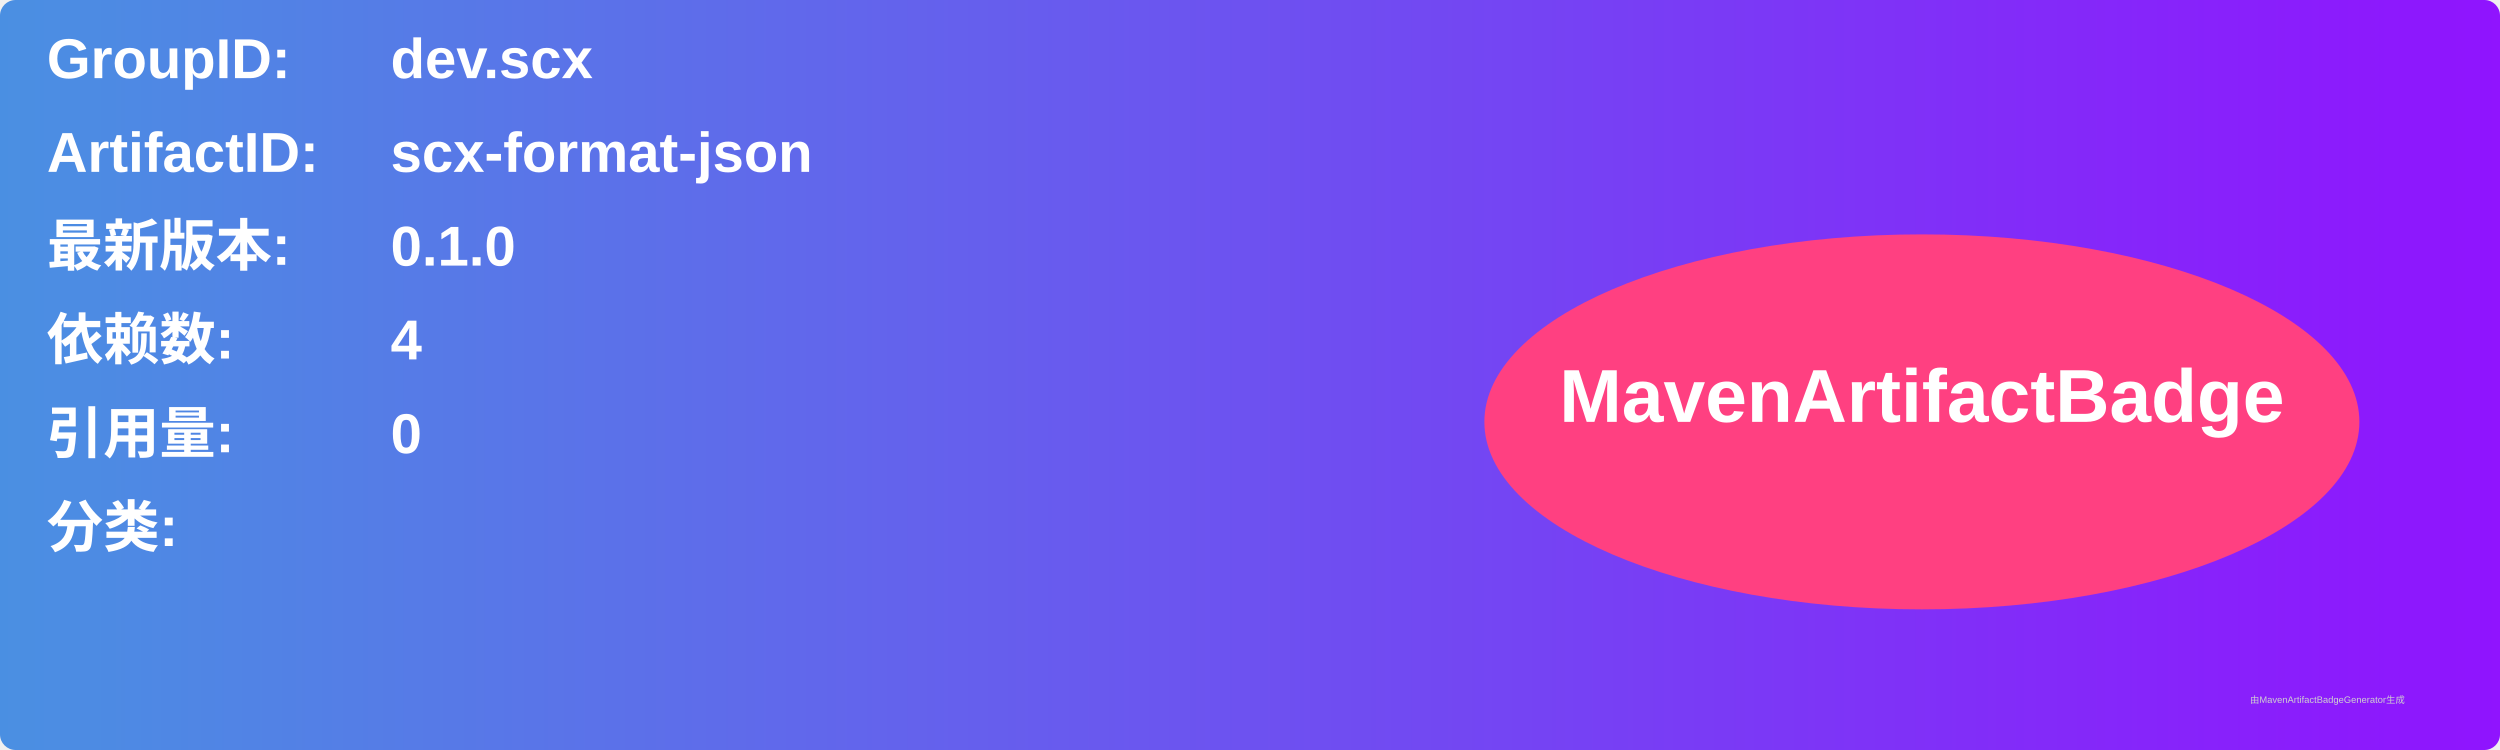
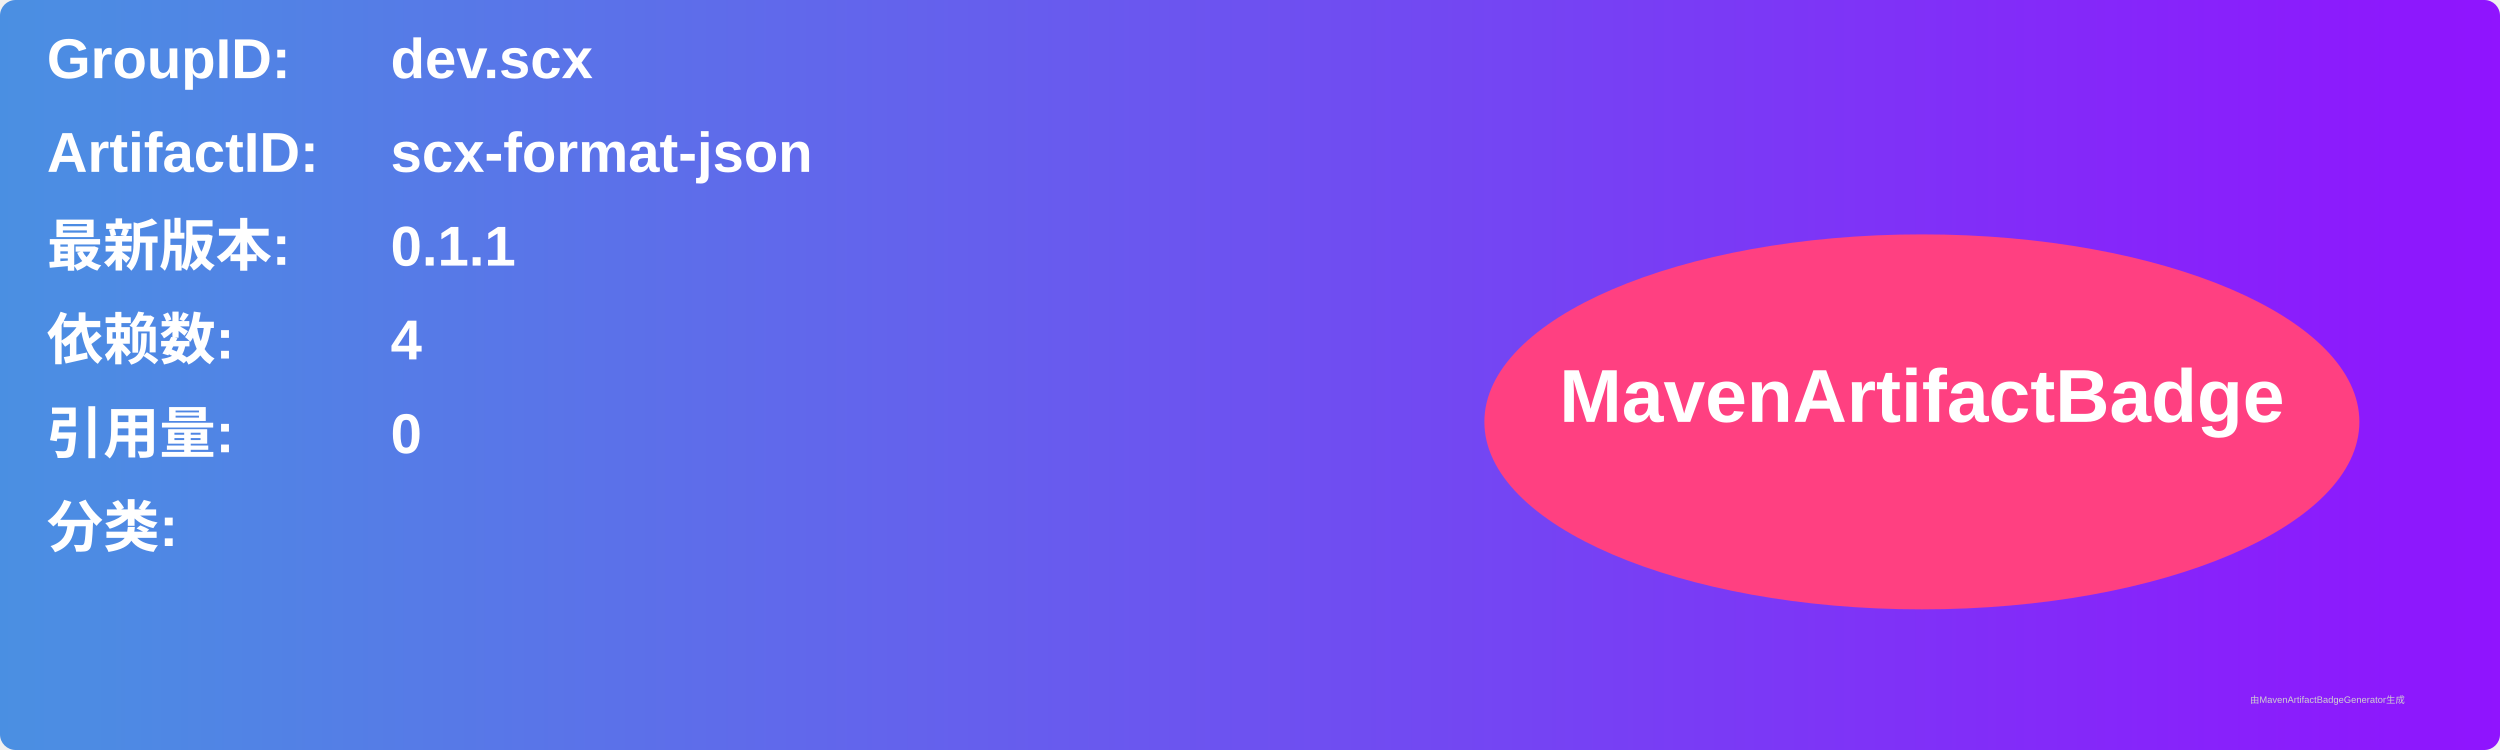
<svg xmlns="http://www.w3.org/2000/svg" width="800" height="240" viewBox="0 0 800 240">
  <linearGradient id="grad" x1="0%" y1="0%" x2="100%" y2="0%">
    <stop offset="0%" stop-color="#4a90e2" />
    <stop offset="100%" stop-color="#9013fe" />
  </linearGradient>
  <rect width="100%" height="100%" rx="5" ry="5" fill="url(#grad)" />
  <g transform="translate(15, 15)">
    <text x="0" y="10" font-family="Arial" font-size="18" fill="white" font-weight="bold" width="260">GroupID:</text>
    <text x="110" y="10" font-family="Arial" font-size="18" fill="white" font-weight="bold" width="460">dev.scx</text>
    <text x="0" y="40" font-family="Arial" font-size="18" fill="white" font-weight="bold" width="260">ArtifactID:</text>
    <text x="110" y="40" font-family="Arial" font-size="18" fill="white" font-weight="bold" width="460">scx-format-json</text>
    <text x="0" y="70" font-family="Arial" font-size="18" fill="white" font-weight="bold">最新版本:</text>
    <text x="110" y="70" font-family="Arial" font-size="18" fill="white" font-weight="bold">
-       <tspan font-weight="bold">0.1.0</tspan>
+       <tspan font-weight="bold">0.1.1</tspan>
    </text>
    <text x="0" y="100" font-family="Arial" font-size="18" fill="white" font-weight="bold">依赖数: </text>
    <text x="110" y="100" font-family="Arial" font-size="18" fill="white">
      <tspan font-weight="bold">4</tspan>
    </text>
    <text x="0" y="130" font-family="Arial" font-size="18" fill="white" font-weight="bold">引用量: </text>
    <text x="110" y="130" font-family="Arial" font-size="18" fill="white">
      <tspan font-weight="bold">0</tspan>
    </text>
    <text x="0" y="160" font-family="Arial" font-size="18" fill="white" font-weight="bold">分类:</text>
    <text x="10" y="190" font-family="Arial" font-size="10" fill="white">
      <tspan font-weight="bold" />
    </text>
    <ellipse cx="600" cy="120" rx="140" ry="60" fill="#ff4081" />
    <text x="600" y="120" text-anchor="middle" font-family="Arial" font-size="24" fill="white" font-weight="bold">MavenArtifactBadge</text>
  </g>
  <text x="720" y="225" font-family="Arial" font-size="3" fill="#d0d0d0">由MavenArtifactBadgeGenerator生成</text>
</svg>
